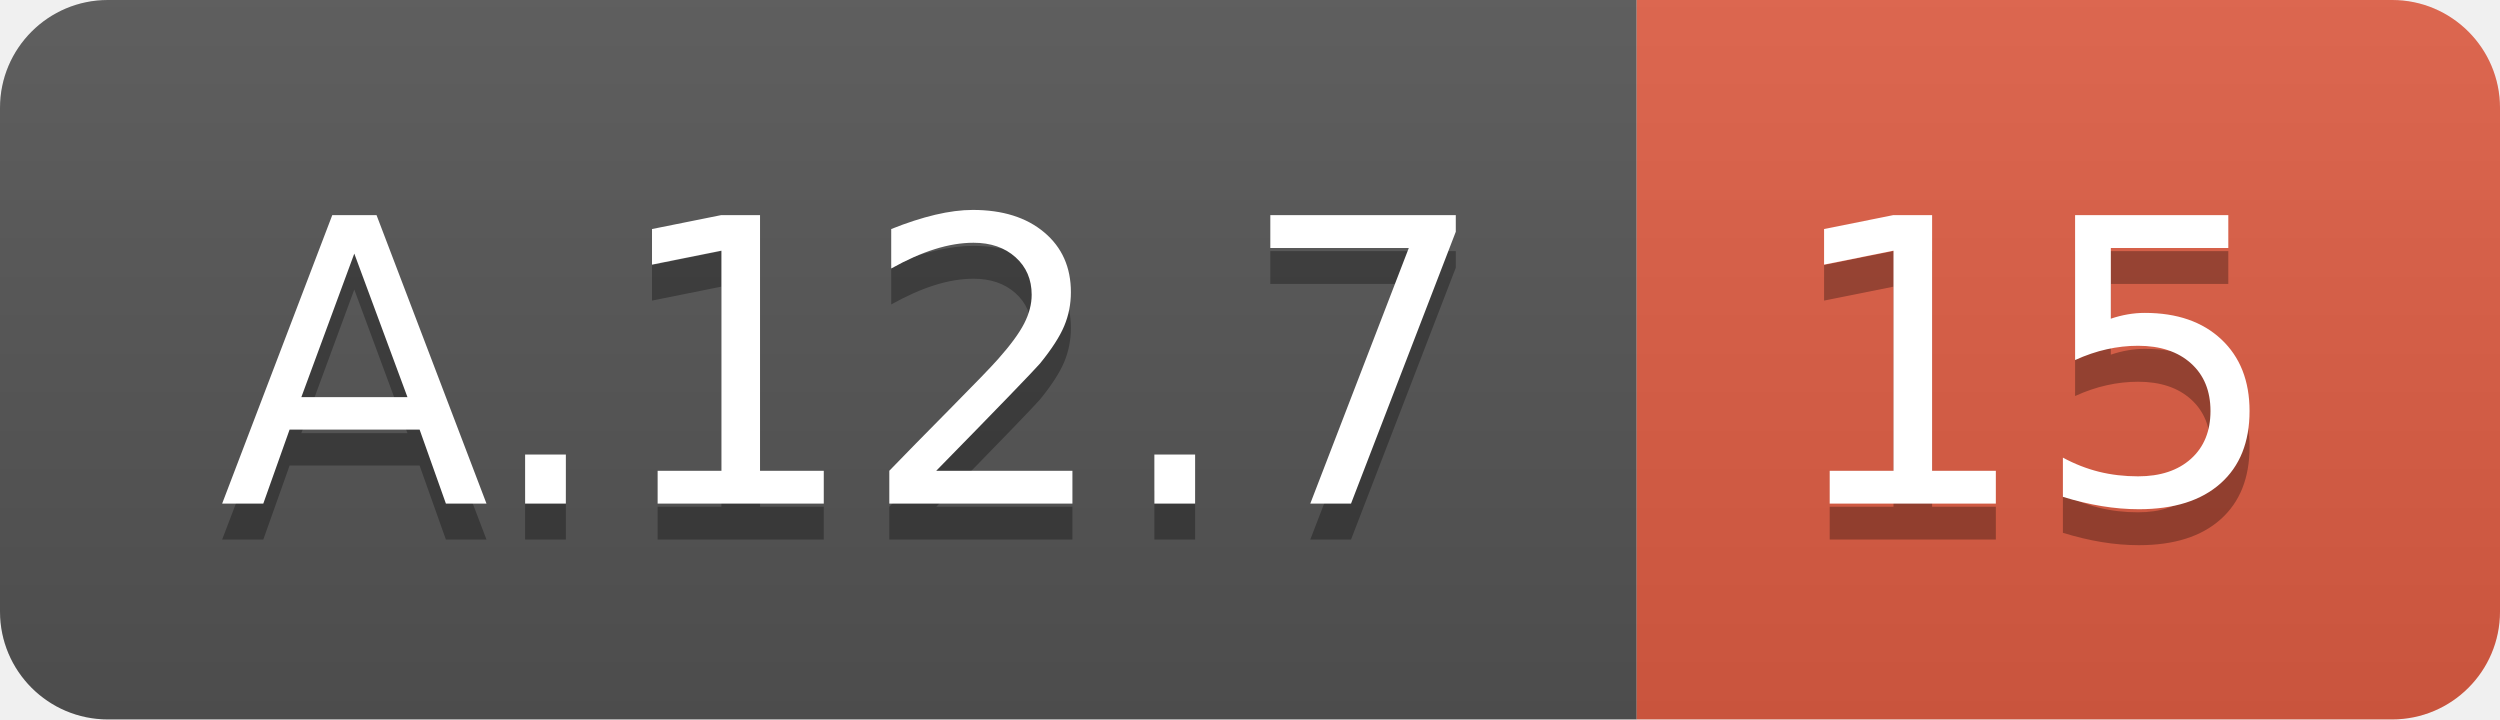
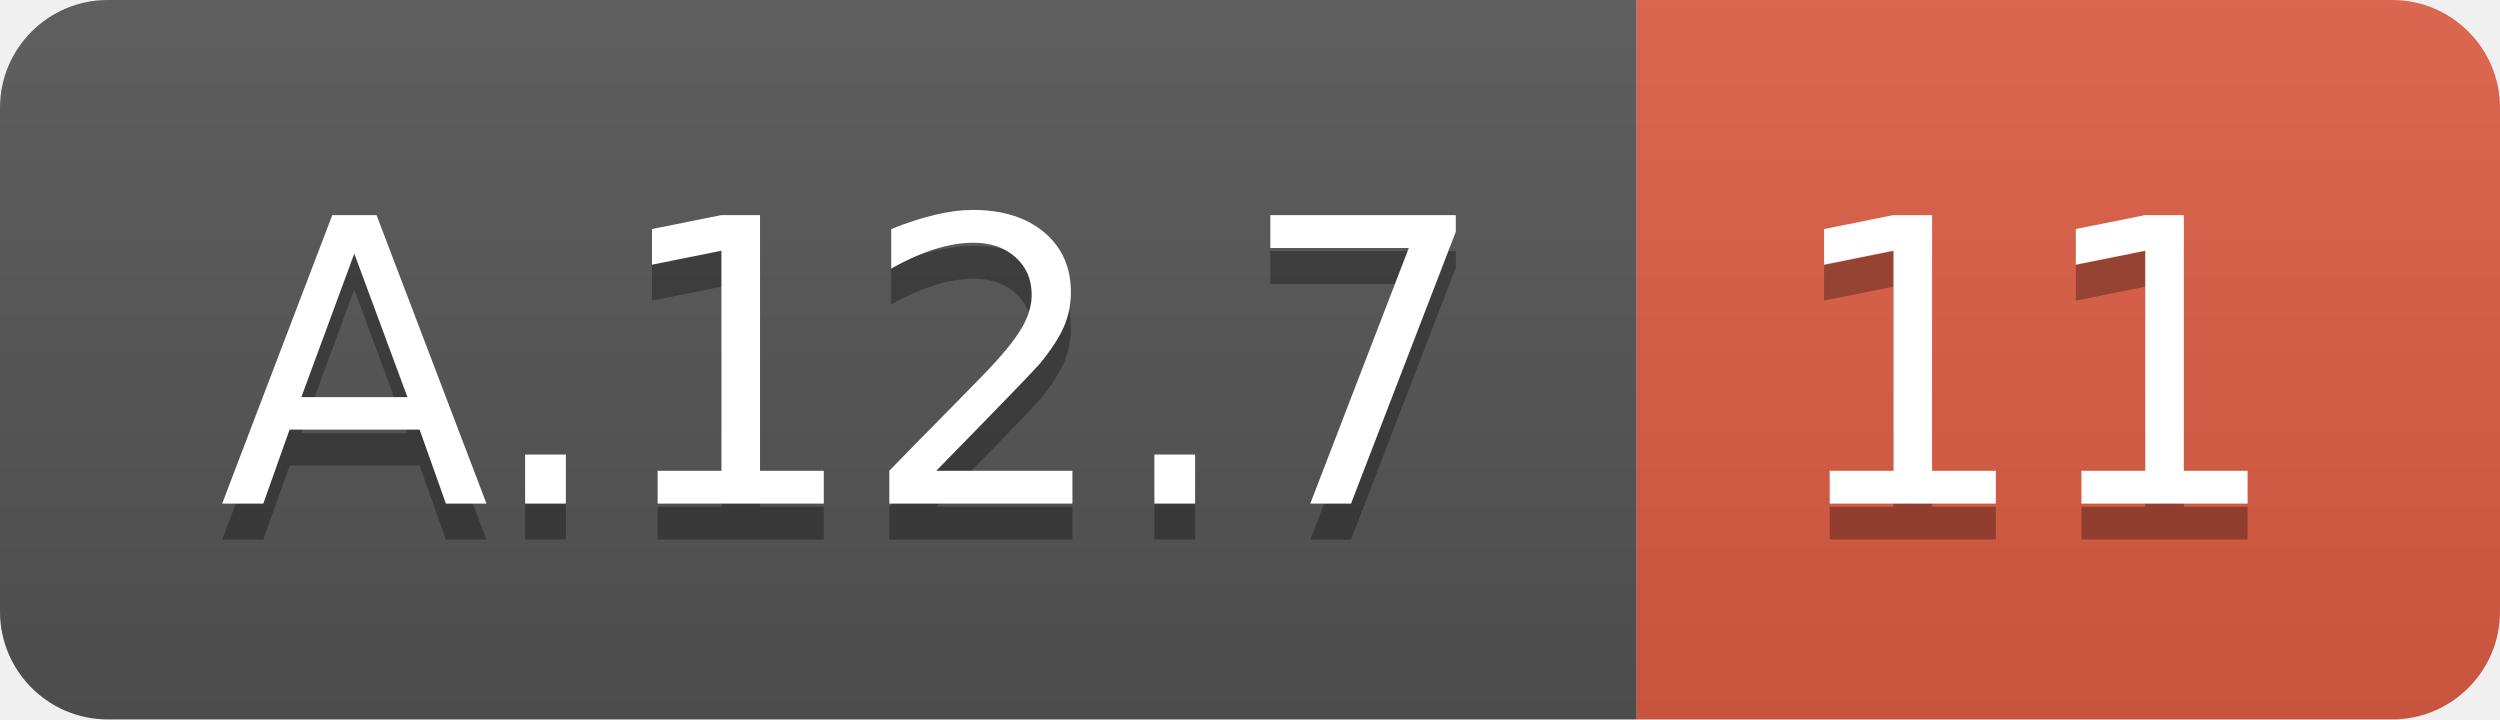
<svg xmlns="http://www.w3.org/2000/svg" width="69.5" height="20">
  <linearGradient id="smooth" x2="0" y2="100%">
    <stop offset="0" stop-color="#bbb" stop-opacity=".1" />
    <stop offset="1" stop-opacity=".1" />
  </linearGradient>
  <clipPath id="round">
    <rect width="69.5" height="20" rx="3" fill="#fff" />
  </clipPath>
  <g clip-path="url(#round)">
    <rect width="45.5" height="20" fill="#555" />
    <rect x="45.5" width="24.0" height="20" fill="#e05d44" />
    <rect width="69.5" height="20" fill="url(#smooth)" />
  </g>
  <g fill="#fff" text-anchor="middle" font-family="DejaVu Sans,Verdana,Geneva,sans-serif" font-size="110">
    <text x="237.5" y="150" fill="#010101" fill-opacity=".3" transform="scale(0.1)" textLength="355.0" lengthAdjust="spacing">A.12.7</text>
    <text x="237.5" y="140" transform="scale(0.1)" textLength="355.0" lengthAdjust="spacing">A.12.7</text>
-     <text x="565.0" y="150" fill="#010101" fill-opacity=".3" transform="scale(0.1)" textLength="140.0" lengthAdjust="spacing">15</text>
-     <text x="565.0" y="140" transform="scale(0.1)" textLength="140.0" lengthAdjust="spacing">15</text>
+     <text x="565.0" y="150" fill="#010101" fill-opacity=".3" transform="scale(0.1)" textLength="140.0" lengthAdjust="spacing">11</text>
+     <text x="565.0" y="140" transform="scale(0.1)" textLength="140.0" lengthAdjust="spacing">11</text>
  </g>
</svg>
